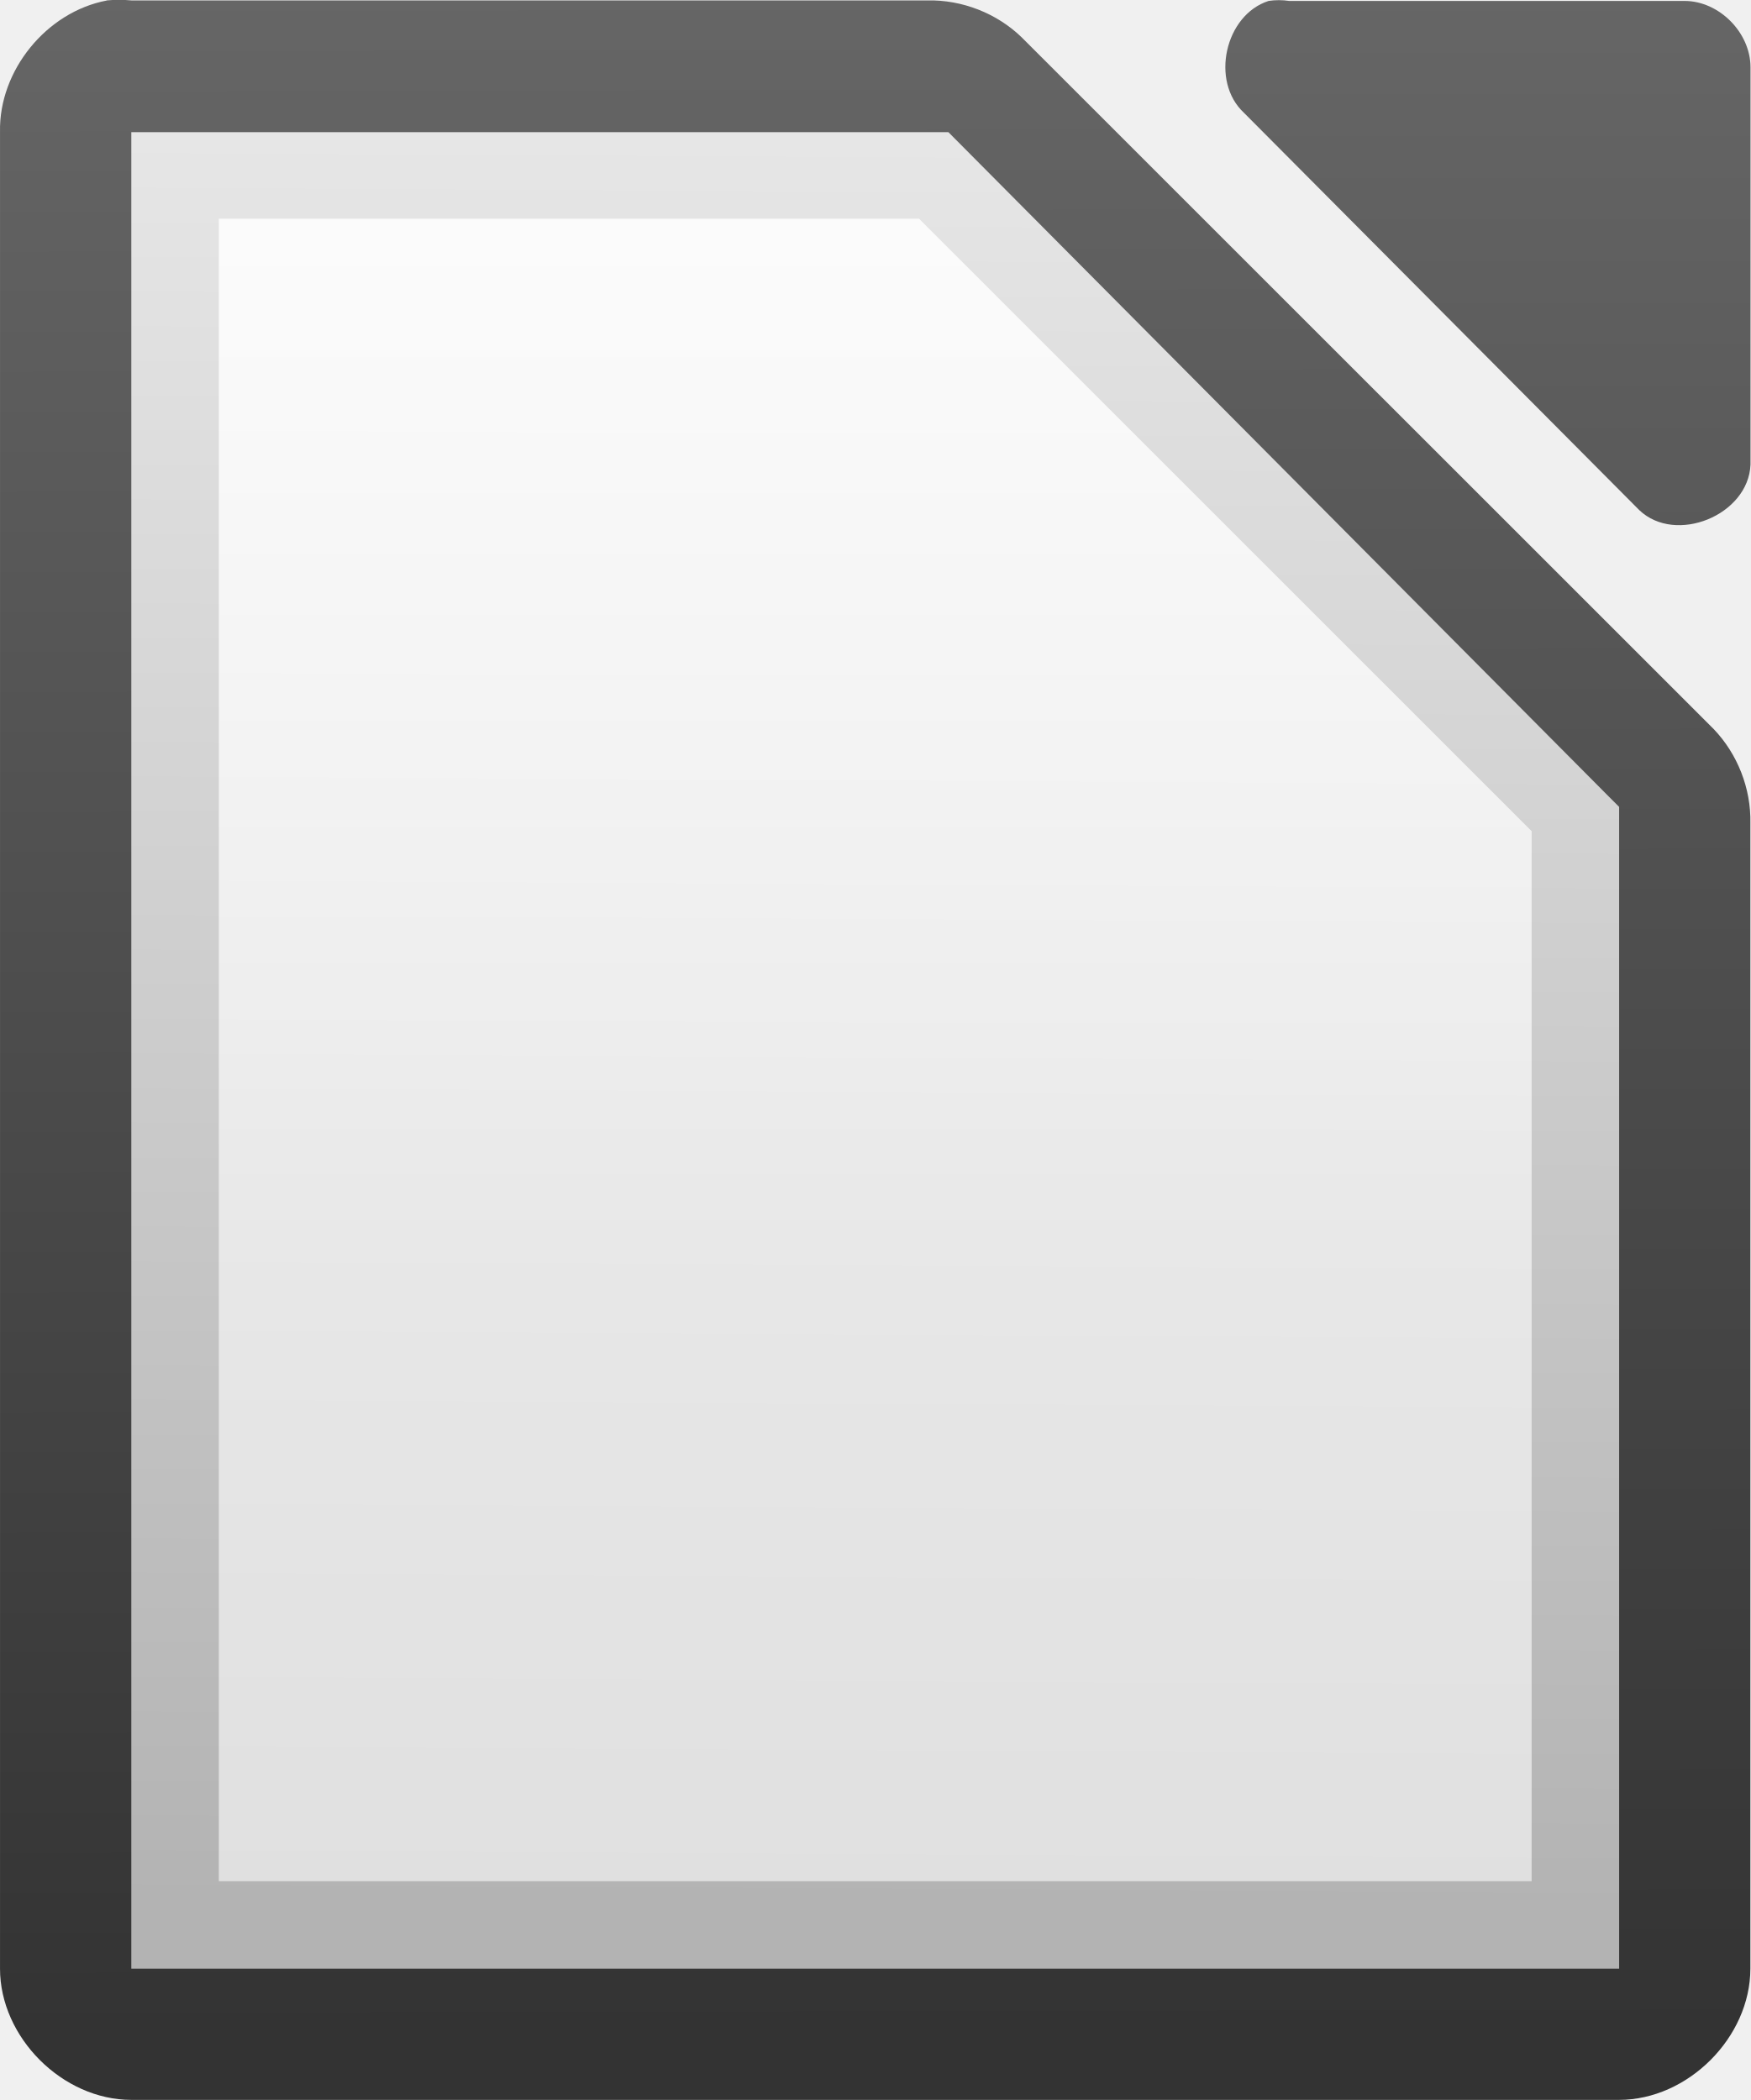
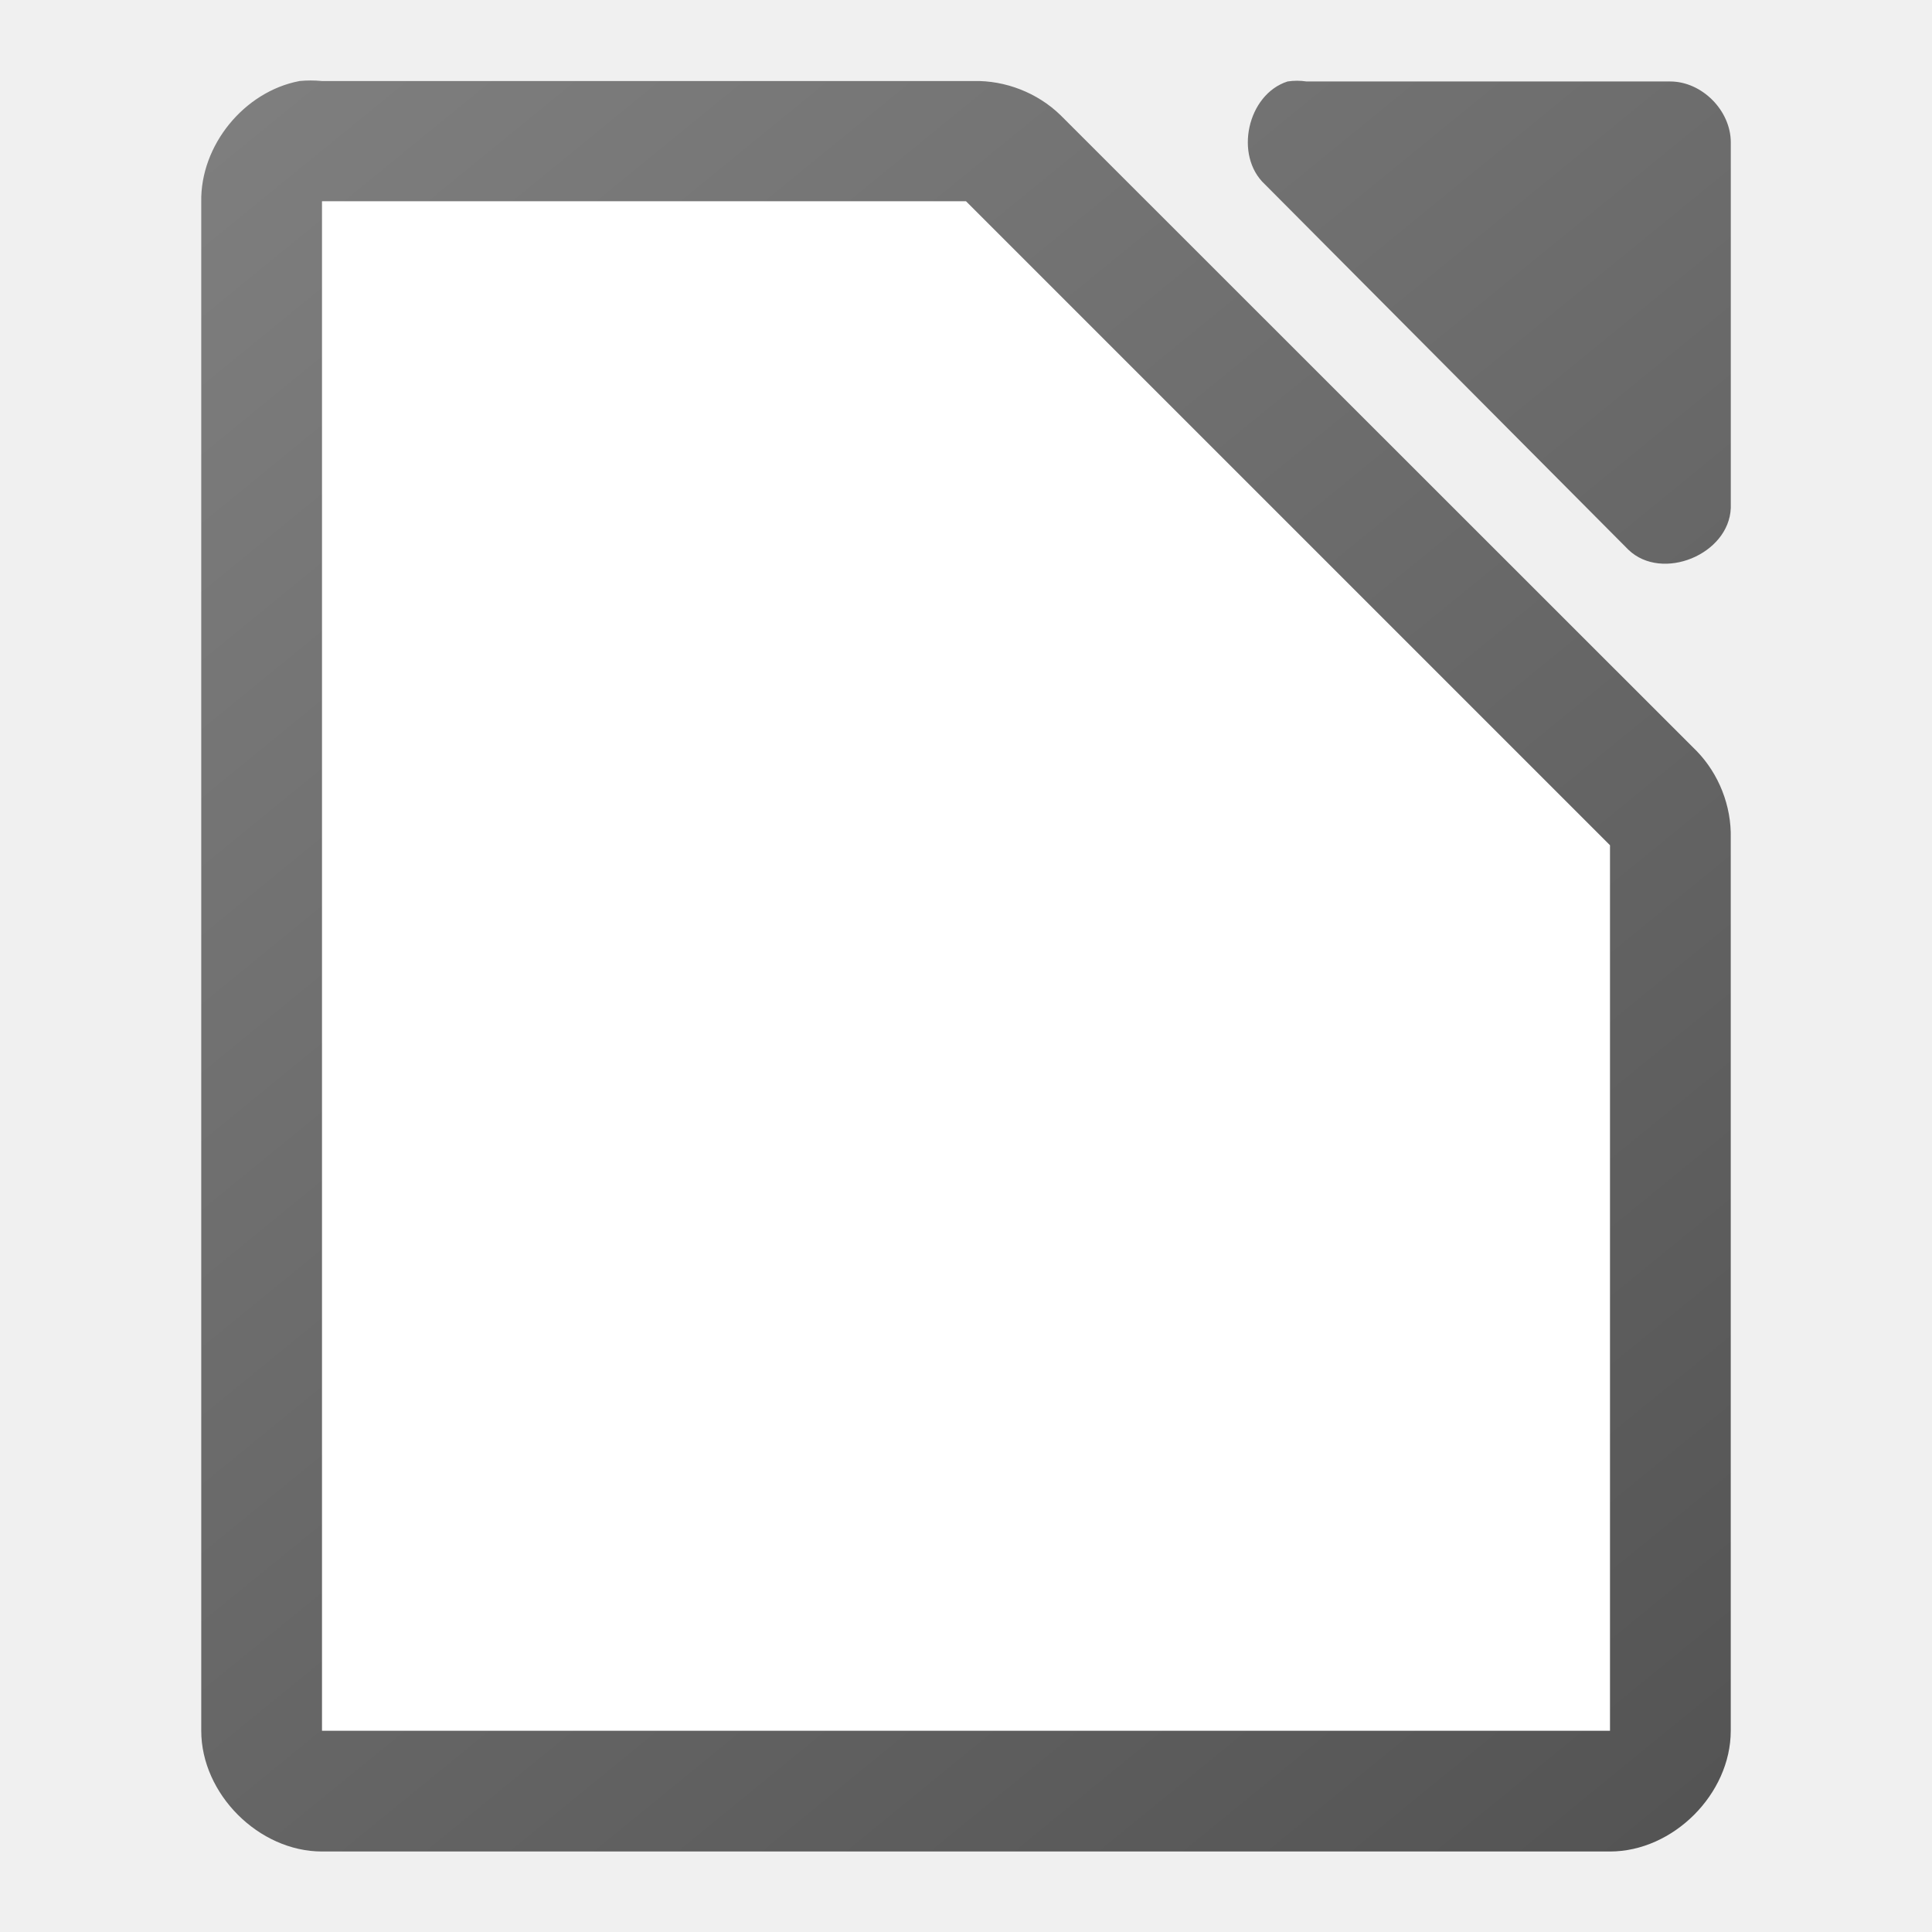
- <svg xmlns="http://www.w3.org/2000/svg" xmlns:xlink="http://www.w3.org/1999/xlink" height="48" width="40">
-   <linearGradient id="a">
-     <stop offset="0" stop-color="#666" />
-     <stop offset="1" stop-color="#333" />
+ <svg xmlns="http://www.w3.org/2000/svg" height="48" width="48">
+   <linearGradient id="a" gradientTransform="matrix(2.9999 0 0 2.99917 -327.9881 -2928.29)" gradientUnits="userSpaceOnUse" x1="123.667" x2="111.667" y1="991.705" y2="977.034">
+     <stop offset="0" stop-color="#535353" />
+     <stop offset="1" stop-color="#7e7e7e" />
  </linearGradient>
-   <linearGradient id="b" gradientTransform="matrix(1.00399 0 0 1.00959 -1.1658 -9.36636)" gradientUnits="userSpaceOnUse" x1="110.969" x2="110.969" xlink:href="#a" y1="976.3" y2="992.375" />
-   <linearGradient id="c" gradientTransform="matrix(1 0 0 1.00011 0 -.10551)" gradientUnits="userSpaceOnUse" x1="110.969" x2="111" xlink:href="#a" y1="976.3" y2="991.875" />
-   <linearGradient id="d" gradientUnits="userSpaceOnUse" x1="110.969" x2="110.969" xlink:href="#a" y1="976.3" y2="992.375" />
-   <linearGradient id="e" gradientTransform="matrix(2.99213 0 0 3.00466 -933.712 -1623.08)" gradientUnits="userSpaceOnUse" x1="294.343" x2="294.418" y1="256.581" y2="243.139">
-     <stop offset="0" stop-color="#b3b3b3" />
-     <stop offset="1" stop-color="#e6e6e6" />
-   </linearGradient>
-   <linearGradient id="f" gradientUnits="userSpaceOnUse" x1="-54.406" x2="-54.406" y1="-866.871" y2="-891.114">
-     <stop offset="0" stop-color="#fff" stop-opacity=".588" />
-     <stop offset="1" stop-color="#fff" stop-opacity=".863" />
-   </linearGradient>
-   <g transform="translate(59.00051 895.6362)">
-     <g fill="url(#d)" transform="matrix(2.9999 0 0 2.99884 -391.989 -3823.61)">
-       <path d="m111.812 976.373c-.458.087-.821.533-.812 1v14.001c0.0.524.476 1 1 1h11.333c.524-0.0 1-.476 1-1v-8.731c.006-.264-.098-.529-.281-.719l-5.27-5.271c-.19-.184-.455-.287-.719-.281h-6.063c-.062-.006-.125-.006-.188 0z" fill="url(#c)" />
-       <path d="m120.663 976.376c-.333.107-.445.613-.188.852l3.012 3.029c.278.265.832.038.847-.347v-3.029c-0-.264-.239-.505-.502-.505h-3.012c-.052-.008-.105-.008-.157 0z" fill="url(#b)" />
-     </g>
-     <path d="m-56-892.615v.75 40.5.727h.75 32.499.75v-.727-25.5-.328l-.234-.234-14.906-15-.187-.188h-.328-17.593z" fill="url(#e)" />
-     <path d="m-54-890.638h16l14 14v24h-30z" fill="url(#f)" />
-   </g>
+   <path d="m7.438 2.014c-1.375.262-2.462 1.599-2.438 2.998v37.988c0 1.57 1.429 3 3 3h32c1.571-0 3-1.43 3-3v-22.182c.018-.792-.293-1.587-.844-2.156l-15.812-15.805c-.569-.551-1.364-.862-2.156-.844h-16.188c-.187-.018-.376-.018-.562 0zm24.551.01c-.998.32-1.334 1.84-.564 2.555l9.035 9.082c.835.796 2.497.115 2.541-1.041v-9.082c-0-.793-.717-1.514-1.506-1.514h-9.035c-.156-.024-.315-.024-.471 0z" fill="url(#a)" />
+   <path d="m8 5v38h32v-22l-16-16z" fill="#fff" />
</svg>
